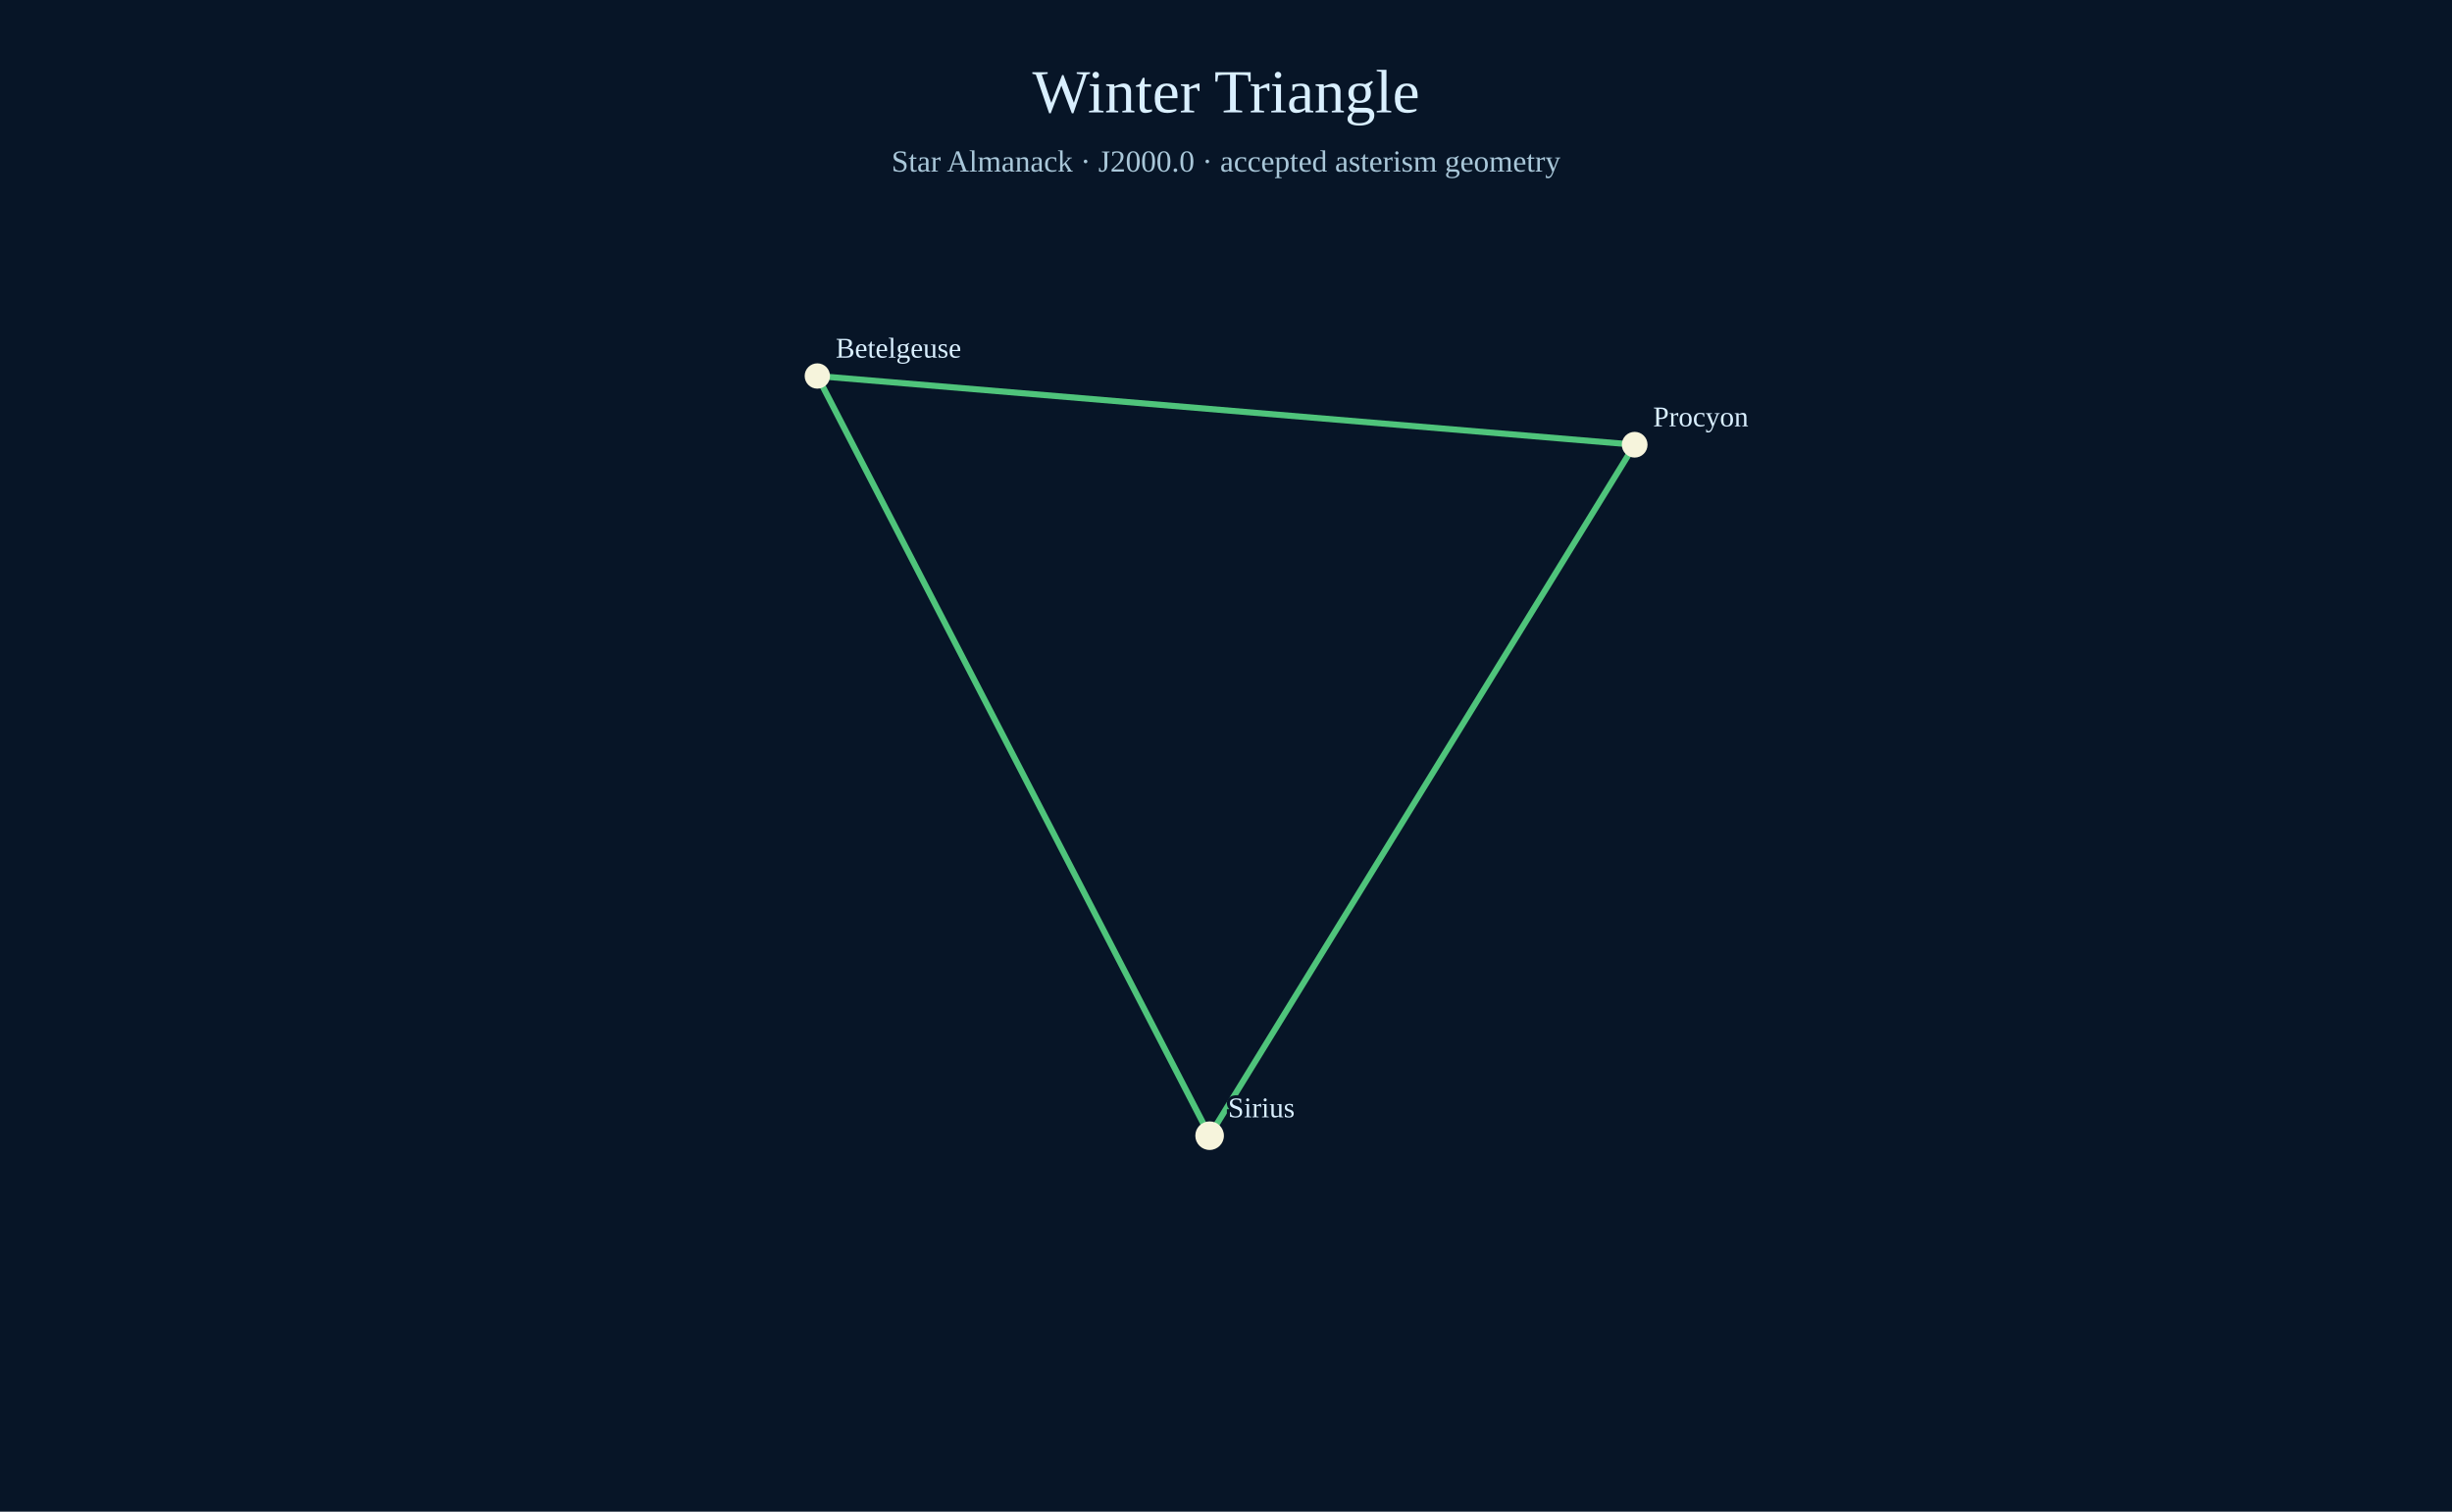
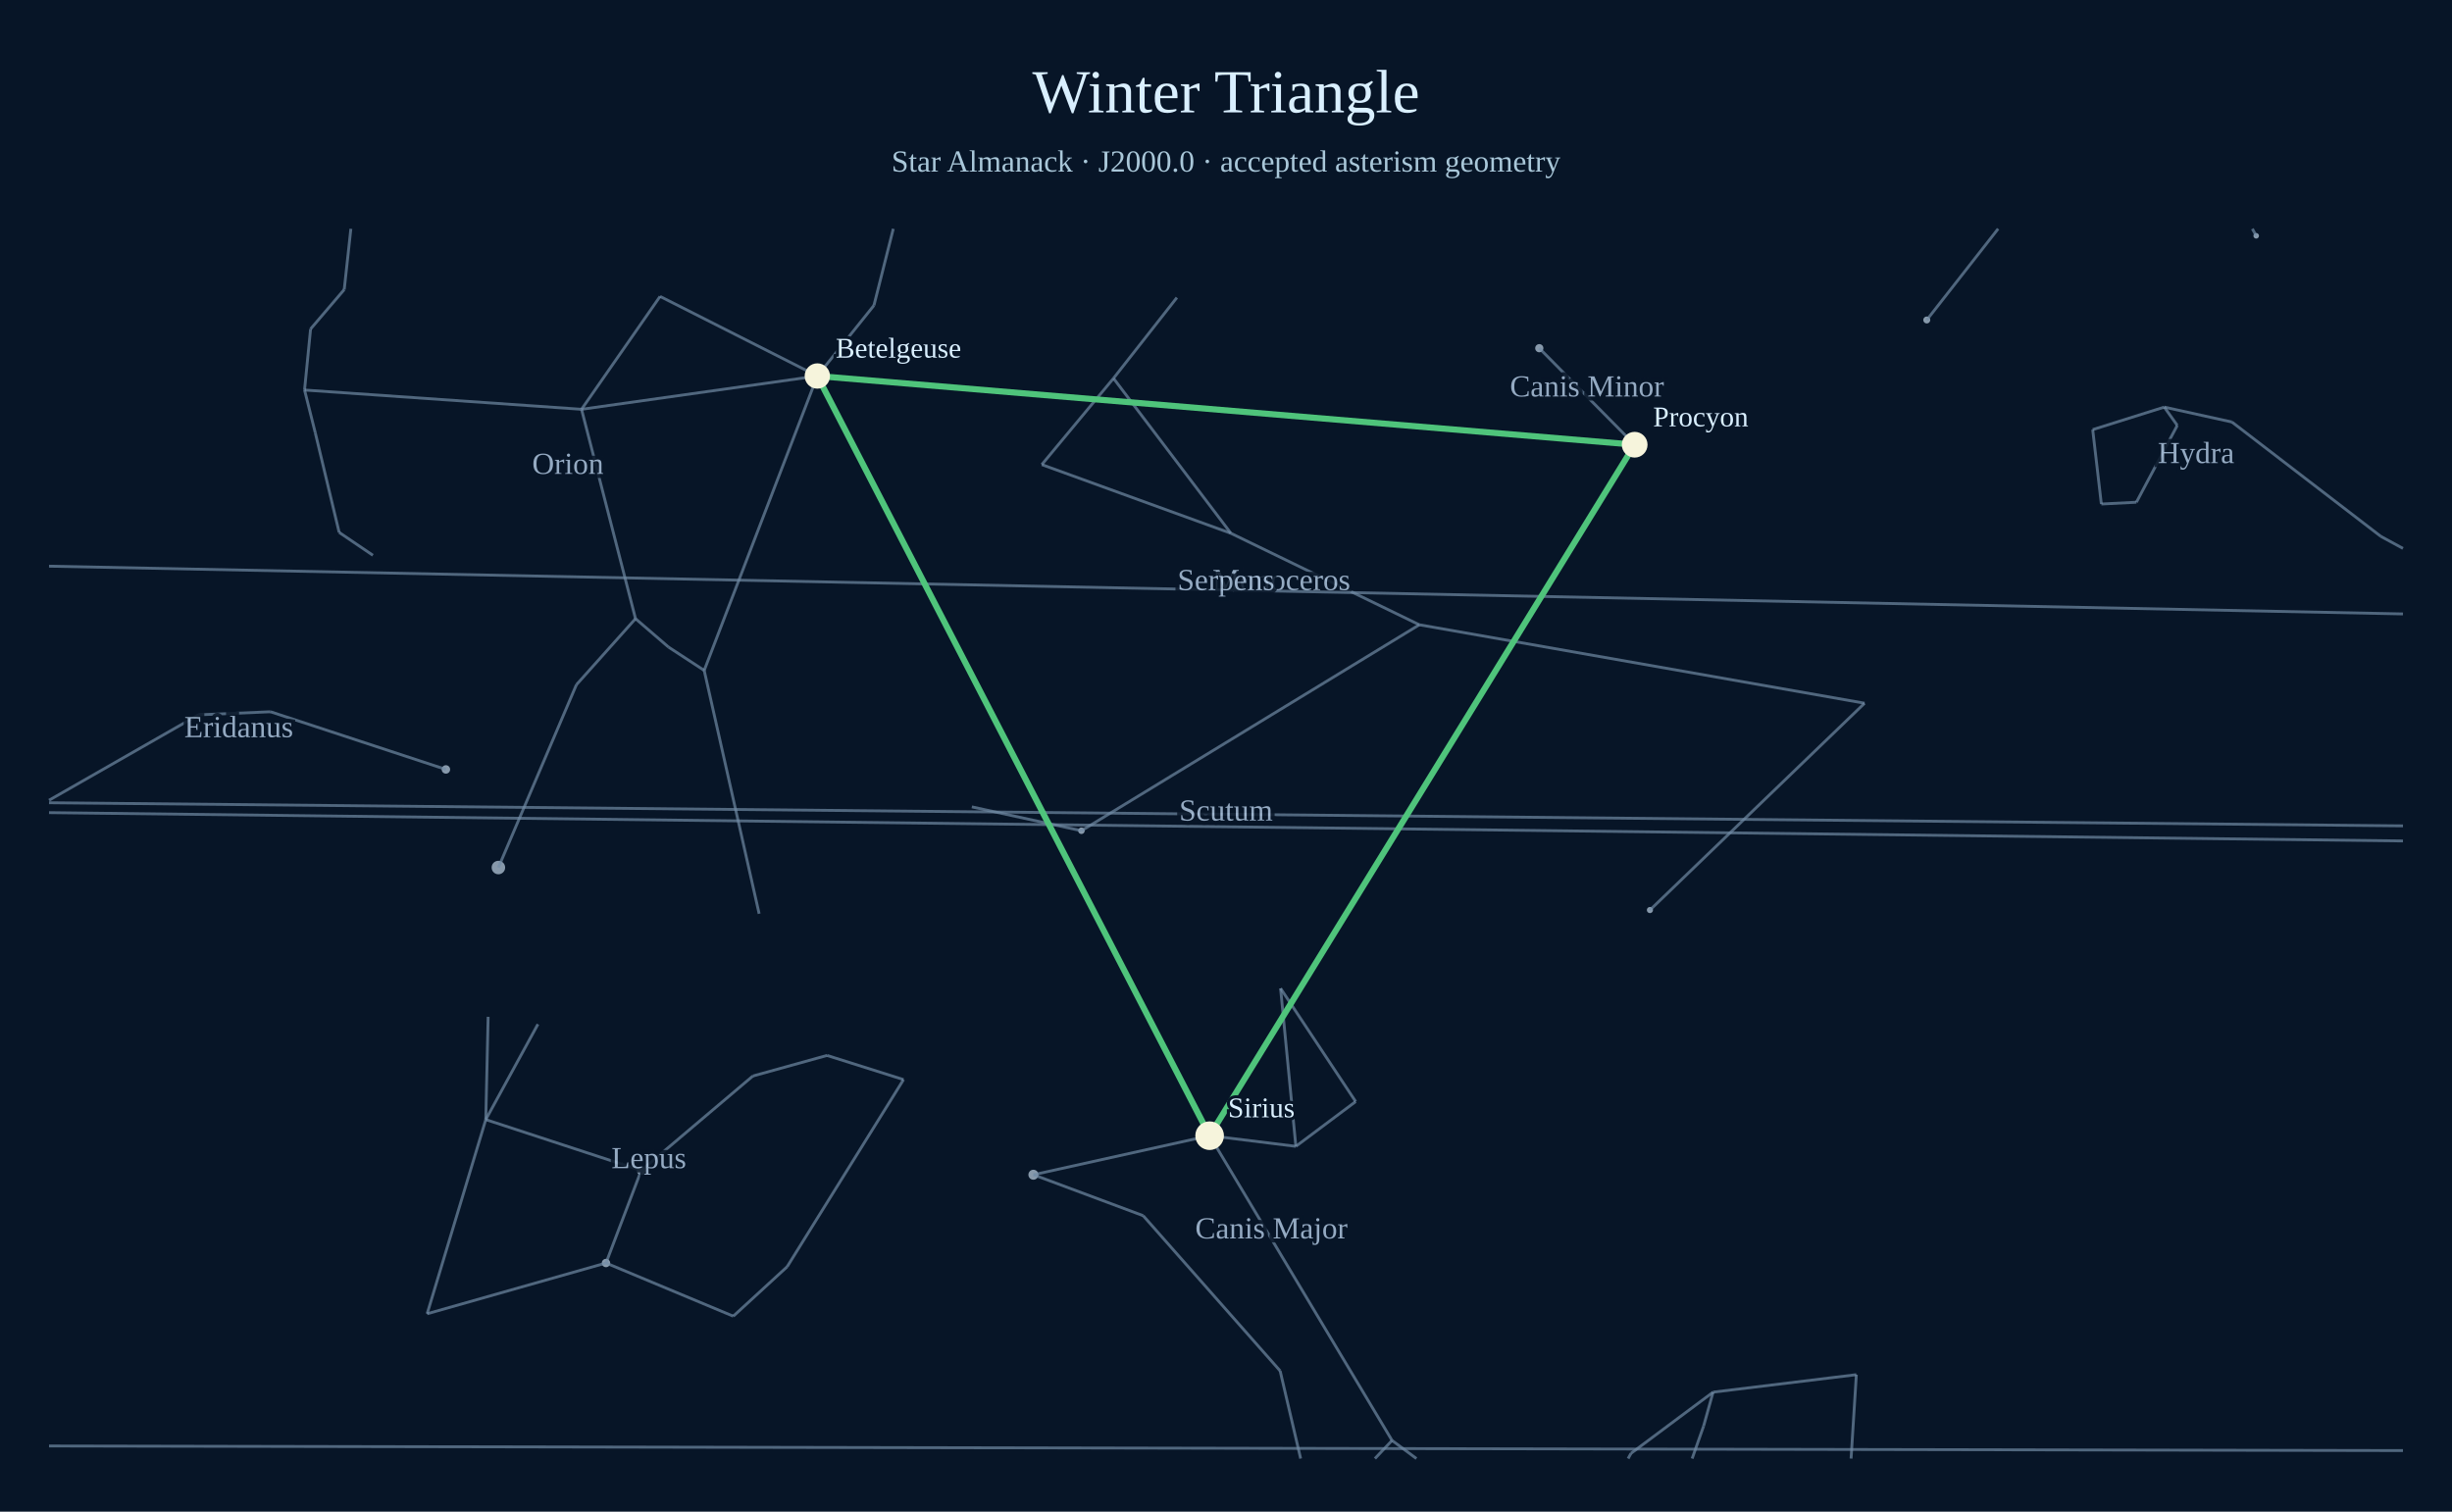
<svg xmlns="http://www.w3.org/2000/svg" width="1200" height="740" viewBox="0 0 1200 740">
  <rect width="1200" height="740" fill="#071527" />
  <text x="600" y="55" text-anchor="middle" font-size="30" fill="#d9efff">Winter Triangle</text>
  <text x="600" y="84" text-anchor="middle" font-size="15" fill="#a9c7d9">Star Almanack · J2000.0 · accepted asterism geometry</text>
+   <circle cx="591.98" cy="555.94" r="3.80" fill="#aabed0" opacity=".78" />
+   <circle cx="505.74" cy="575.06" r="2.45" fill="#aabed0" opacity=".78" />
+   <circle cx="800.00" cy="217.70" r="3.21" fill="#aabed0" opacity=".78" />
+   <circle cx="753.32" cy="170.45" r="2.01" fill="#aabed0" opacity=".78" />
+   <circle cx="1104.18" cy="115.44" r="1.36" fill="#aabed0" opacity=".78" />
+   <circle cx="942.95" cy="156.64" r="1.71" fill="#aabed0" opacity=".78" />
+   <circle cx="218.22" cy="376.66" r="2.07" fill="#aabed0" opacity=".78" />
+   <circle cx="313.79" cy="573.00" r="2.16" fill="#aabed0" opacity=".78" />
+   <circle cx="296.57" cy="618.28" r="2.05" fill="#aabed0" opacity=".78" />
+   <circle cx="807.47" cy="445.49" r="1.51" fill="#aabed0" opacity=".78" />
+   <circle cx="529.25" cy="406.67" r="1.60" fill="#aabed0" opacity=".78" />
+   <circle cx="400.00" cy="184.06" r="3.18" fill="#aabed0" opacity=".78" />
+   <circle cx="243.91" cy="424.68" r="3.31" fill="#aabed0" opacity=".78" />
+   <line x1="693.19" y1="714.00" x2="681.26" y2="705.13" stroke="#738ca7" stroke-width="1.4" opacity=".68" />
+   <line x1="681.26" y1="705.13" x2="672.89" y2="714.00" stroke="#738ca7" stroke-width="1.4" opacity=".68" />
+   <line x1="636.53" y1="714.00" x2="626.49" y2="671.07" stroke="#738ca7" stroke-width="1.4" opacity=".68" />
+   <line x1="626.49" y1="671.07" x2="559.46" y2="595.10" stroke="#738ca7" stroke-width="1.4" opacity=".68" />
+   <line x1="559.46" y1="595.10" x2="505.74" y2="575.06" stroke="#738ca7" stroke-width="1.4" opacity=".68" />
+   <line x1="505.74" y1="575.06" x2="591.98" y2="555.94" stroke="#738ca7" stroke-width="1.4" opacity=".68" />
+   <line x1="591.98" y1="555.94" x2="634.19" y2="561.16" stroke="#738ca7" stroke-width="1.4" opacity=".68" />
+   <line x1="634.19" y1="561.16" x2="663.46" y2="539.25" stroke="#738ca7" stroke-width="1.4" opacity=".68" />
+   <line x1="663.46" y1="539.25" x2="626.71" y2="483.83" stroke="#738ca7" stroke-width="1.4" opacity=".68" />
+   <line x1="626.71" y1="483.83" x2="634.19" y2="561.16" stroke="#738ca7" stroke-width="1.4" opacity=".68" />
+   <line x1="591.98" y1="555.94" x2="681.26" y2="705.13" stroke="#738ca7" stroke-width="1.4" opacity=".68" />
+   <text x="622.21" y="606.24" text-anchor="middle" font-size="15" fill="#adc4dd" opacity=".85" paint-order="stroke" stroke="#071527" stroke-width="4">Canis Major</text>
+   <line x1="800.00" y1="217.70" x2="753.32" y2="170.45" stroke="#738ca7" stroke-width="1.4" opacity=".68" />
+   <text x="776.66" y="194.08" text-anchor="middle" font-size="15" fill="#adc4dd" opacity=".85" paint-order="stroke" stroke="#071527" stroke-width="4">Canis Minor</text>
+   <line x1="1104.18" y1="115.44" x2="1102.30" y2="112.00" stroke="#738ca7" stroke-width="1.4" opacity=".68" />
+   <line x1="977.88" y1="112.00" x2="942.95" y2="156.64" stroke="#738ca7" stroke-width="1.4" opacity=".68" />
+   <line x1="218.22" y1="376.66" x2="132.38" y2="348.42" stroke="#738ca7" stroke-width="1.4" opacity=".68" />
+   <line x1="132.38" y1="348.42" x2="97.10" y2="349.93" stroke="#738ca7" stroke-width="1.4" opacity=".68" />
+   <line x1="97.10" y1="349.93" x2="24.00" y2="391.74" stroke="#738ca7" stroke-width="1.4" opacity=".68" />
+   <text x="116.86" y="360.85" text-anchor="middle" font-size="15" fill="#adc4dd" opacity=".85" paint-order="stroke" stroke="#071527" stroke-width="4">Eridanus</text>
+   <line x1="1059.19" y1="199.29" x2="1065.56" y2="208.25" stroke="#738ca7" stroke-width="1.4" opacity=".68" />
+   <line x1="1065.56" y1="208.25" x2="1045.55" y2="245.85" stroke="#738ca7" stroke-width="1.4" opacity=".68" />
+   <line x1="1045.55" y1="245.85" x2="1028.39" y2="246.73" stroke="#738ca7" stroke-width="1.4" opacity=".68" />
+   <line x1="1028.39" y1="246.73" x2="1024.16" y2="210.31" stroke="#738ca7" stroke-width="1.4" opacity=".68" />
+   <line x1="1024.16" y1="210.31" x2="1059.19" y2="199.29" stroke="#738ca7" stroke-width="1.4" opacity=".68" />
+   <line x1="1059.19" y1="199.29" x2="1092.29" y2="206.59" stroke="#738ca7" stroke-width="1.4" opacity=".68" />
+   <line x1="1092.29" y1="206.59" x2="1165.17" y2="262.57" stroke="#738ca7" stroke-width="1.4" opacity=".68" />
+   <line x1="1165.17" y1="262.57" x2="1176.00" y2="268.46" stroke="#738ca7" stroke-width="1.4" opacity=".68" />
+   <text x="1074.74" y="226.68" text-anchor="middle" font-size="15" fill="#adc4dd" opacity=".85" paint-order="stroke" stroke="#071527" stroke-width="4">Hydra</text>
+   <line x1="238.89" y1="497.75" x2="237.74" y2="548.07" stroke="#738ca7" stroke-width="1.4" opacity=".68" />
+   <line x1="237.74" y1="548.07" x2="209.04" y2="643.12" stroke="#738ca7" stroke-width="1.4" opacity=".68" />
+   <line x1="209.04" y1="643.12" x2="296.57" y2="618.28" stroke="#738ca7" stroke-width="1.4" opacity=".68" />
+   <line x1="296.57" y1="618.28" x2="313.79" y2="573.00" stroke="#738ca7" stroke-width="1.4" opacity=".68" />
+   <line x1="263.26" y1="501.38" x2="237.74" y2="548.07" stroke="#738ca7" stroke-width="1.4" opacity=".68" />
+   <line x1="237.74" y1="548.07" x2="313.79" y2="573.00" stroke="#738ca7" stroke-width="1.4" opacity=".68" />
+   <line x1="313.79" y1="573.00" x2="368.44" y2="526.74" stroke="#738ca7" stroke-width="1.4" opacity=".68" />
+   <line x1="368.44" y1="526.74" x2="404.74" y2="516.66" stroke="#738ca7" stroke-width="1.4" opacity=".68" />
+   <line x1="404.74" y1="516.66" x2="442.19" y2="528.49" stroke="#738ca7" stroke-width="1.4" opacity=".68" />
+   <line x1="442.19" y1="528.49" x2="385.21" y2="620.12" stroke="#738ca7" stroke-width="1.4" opacity=".68" />
+   <line x1="385.21" y1="620.12" x2="358.87" y2="644.31" stroke="#738ca7" stroke-width="1.4" opacity=".68" />
+   <line x1="358.87" y1="644.31" x2="296.57" y2="618.28" stroke="#738ca7" stroke-width="1.4" opacity=".68" />
+   <text x="317.55" y="571.84" text-anchor="middle" font-size="15" fill="#adc4dd" opacity=".85" paint-order="stroke" stroke="#071527" stroke-width="4">Lepus</text>
+   <line x1="575.96" y1="145.69" x2="544.94" y2="185.20" stroke="#738ca7" stroke-width="1.4" opacity=".68" />
+   <line x1="544.94" y1="185.20" x2="509.85" y2="227.44" stroke="#738ca7" stroke-width="1.4" opacity=".68" />
+   <line x1="509.85" y1="227.44" x2="602.40" y2="261.06" stroke="#738ca7" stroke-width="1.4" opacity=".68" />
+   <line x1="602.40" y1="261.06" x2="544.94" y2="185.20" stroke="#738ca7" stroke-width="1.4" opacity=".68" />
+   <line x1="602.40" y1="261.06" x2="694.60" y2="305.84" stroke="#738ca7" stroke-width="1.4" opacity=".68" />
+   <line x1="694.60" y1="305.84" x2="529.25" y2="406.67" stroke="#738ca7" stroke-width="1.4" opacity=".68" />
+   <line x1="529.25" y1="406.67" x2="475.61" y2="394.98" stroke="#738ca7" stroke-width="1.4" opacity=".68" />
+   <line x1="694.60" y1="305.84" x2="912.52" y2="344.24" stroke="#738ca7" stroke-width="1.4" opacity=".68" />
+   <line x1="912.52" y1="344.24" x2="807.47" y2="445.49" stroke="#738ca7" stroke-width="1.4" opacity=".68" />
+   <text x="627.12" y="288.84" text-anchor="middle" font-size="15" fill="#adc4dd" opacity=".85" paint-order="stroke" stroke="#071527" stroke-width="4">Monoceros</text>
+   <line x1="171.71" y1="112.00" x2="168.46" y2="141.76" stroke="#738ca7" stroke-width="1.4" opacity=".68" />
+   <line x1="168.46" y1="141.76" x2="152.00" y2="161.04" stroke="#738ca7" stroke-width="1.4" opacity=".68" />
+   <line x1="152.00" y1="161.04" x2="149.04" y2="190.93" stroke="#738ca7" stroke-width="1.4" opacity=".68" />
+   <line x1="149.04" y1="190.93" x2="154.29" y2="211.84" stroke="#738ca7" stroke-width="1.4" opacity=".68" />
+   <line x1="154.29" y1="211.84" x2="165.98" y2="260.62" stroke="#738ca7" stroke-width="1.4" opacity=".68" />
+   <line x1="165.98" y1="260.62" x2="182.49" y2="271.82" stroke="#738ca7" stroke-width="1.4" opacity=".68" />
+   <line x1="149.04" y1="190.93" x2="284.60" y2="200.36" stroke="#738ca7" stroke-width="1.4" opacity=".68" />
+   <line x1="284.60" y1="200.36" x2="323.04" y2="145.10" stroke="#738ca7" stroke-width="1.4" opacity=".68" />
+   <line x1="323.04" y1="145.10" x2="400.00" y2="184.06" stroke="#738ca7" stroke-width="1.4" opacity=".68" />
+   <line x1="284.60" y1="200.36" x2="400.00" y2="184.06" stroke="#738ca7" stroke-width="1.4" opacity=".68" />
+   <line x1="400.00" y1="184.06" x2="427.70" y2="149.52" stroke="#738ca7" stroke-width="1.4" opacity=".68" />
+   <line x1="427.70" y1="149.52" x2="437.17" y2="112.00" stroke="#738ca7" stroke-width="1.4" opacity=".68" />
+   <line x1="400.00" y1="184.06" x2="344.63" y2="328.19" stroke="#738ca7" stroke-width="1.4" opacity=".68" />
+   <line x1="344.63" y1="328.19" x2="327.18" y2="316.77" stroke="#738ca7" stroke-width="1.4" opacity=".68" />
+   <line x1="327.18" y1="316.77" x2="311.02" y2="302.86" stroke="#738ca7" stroke-width="1.4" opacity=".68" />
+   <line x1="311.02" y1="302.86" x2="284.60" y2="200.36" stroke="#738ca7" stroke-width="1.4" opacity=".68" />
+   <line x1="344.63" y1="328.19" x2="371.52" y2="447.31" stroke="#738ca7" stroke-width="1.4" opacity=".68" />
+   <line x1="311.02" y1="302.86" x2="282.09" y2="335.20" stroke="#738ca7" stroke-width="1.4" opacity=".68" />
+   <line x1="282.09" y1="335.20" x2="243.91" y2="424.68" stroke="#738ca7" stroke-width="1.4" opacity=".68" />
+   <text x="277.92" y="231.98" text-anchor="middle" font-size="15" fill="#adc4dd" opacity=".85" paint-order="stroke" stroke="#071527" stroke-width="4">Orion</text>
+   <line x1="905.91" y1="714.00" x2="908.49" y2="672.93" stroke="#738ca7" stroke-width="1.4" opacity=".68" />
+   <line x1="908.49" y1="672.93" x2="838.38" y2="681.49" stroke="#738ca7" stroke-width="1.4" opacity=".68" />
+   <line x1="838.38" y1="681.49" x2="798.19" y2="711.46" stroke="#738ca7" stroke-width="1.4" opacity=".68" />
+   <line x1="798.19" y1="711.46" x2="796.80" y2="714.00" stroke="#738ca7" stroke-width="1.4" opacity=".68" />
+   <line x1="828.13" y1="714.00" x2="833.74" y2="698.10" stroke="#738ca7" stroke-width="1.4" opacity=".68" />
+   <line x1="833.74" y1="698.10" x2="838.38" y2="681.49" stroke="#738ca7" stroke-width="1.4" opacity=".68" />
+   <line x1="1176.00" y1="411.67" x2="24.00" y2="397.80" stroke="#738ca7" stroke-width="1.4" opacity=".68" />
+   <line x1="24.00" y1="392.96" x2="1176.00" y2="404.28" stroke="#738ca7" stroke-width="1.4" opacity=".68" />
+   <text x="600.00" y="401.68" text-anchor="middle" font-size="15" fill="#adc4dd" opacity=".85" paint-order="stroke" stroke="#071527" stroke-width="4">Scutum</text>
+   <line x1="1176.00" y1="300.53" x2="24.00" y2="277.16" stroke="#738ca7" stroke-width="1.4" opacity=".68" />
+   <text x="600.00" y="288.85" text-anchor="middle" font-size="15" fill="#adc4dd" opacity=".85" paint-order="stroke" stroke="#071527" stroke-width="4">Serpens</text>
+   <line x1="1176.00" y1="710.09" x2="24.00" y2="707.84" stroke="#738ca7" stroke-width="1.4" opacity=".68" />
  <line x1="591.98" y1="555.94" x2="400.00" y2="184.06" stroke="#4fc47b" stroke-width="3" />
  <line x1="400.00" y1="184.06" x2="800.00" y2="217.70" stroke="#4fc47b" stroke-width="3" />
  <line x1="800.00" y1="217.70" x2="591.98" y2="555.94" stroke="#4fc47b" stroke-width="3" />
  <circle cx="591.98" cy="555.94" r="7.0" fill="#f6f4dc" />
  <text x="600.98" y="546.94" fill="#d9efff" font-size="14" paint-order="stroke" stroke="#071527" stroke-width="3">Sirius</text>
  <circle cx="400.00" cy="184.06" r="6.2" fill="#f6f4dc" />
  <text x="409.00" y="175.06" fill="#d9efff" font-size="14" paint-order="stroke" stroke="#071527" stroke-width="3">Betelgeuse</text>
  <circle cx="800.00" cy="217.70" r="6.3" fill="#f6f4dc" />
  <text x="809.00" y="208.70" fill="#d9efff" font-size="14" paint-order="stroke" stroke="#071527" stroke-width="3">Procyon</text>
</svg>
